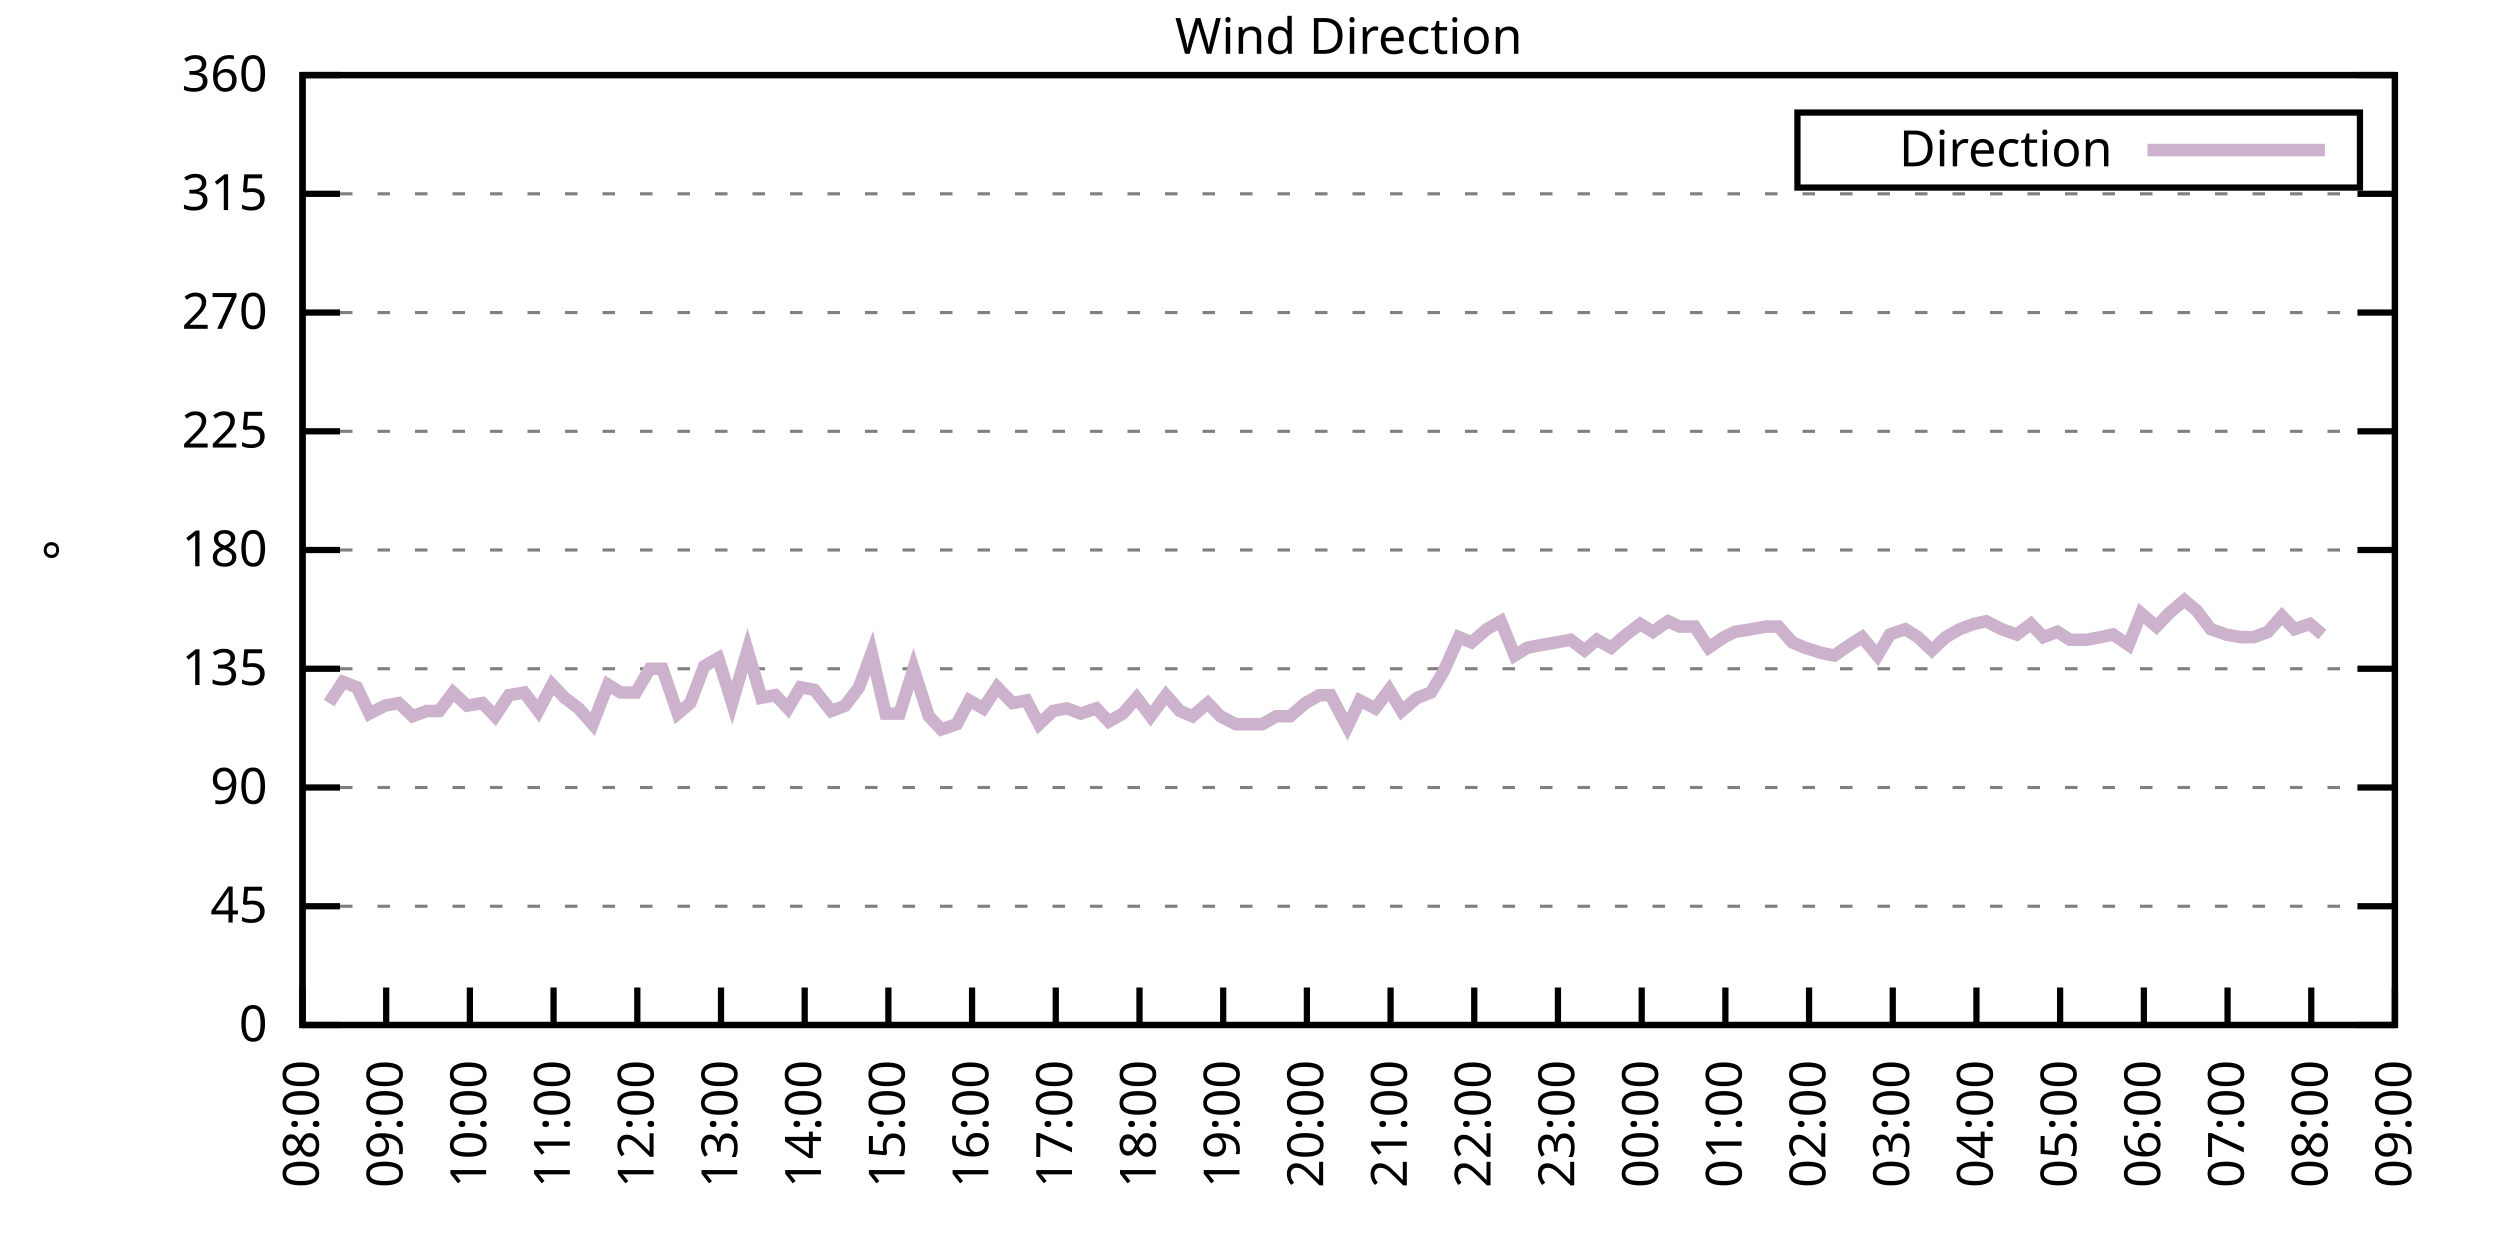
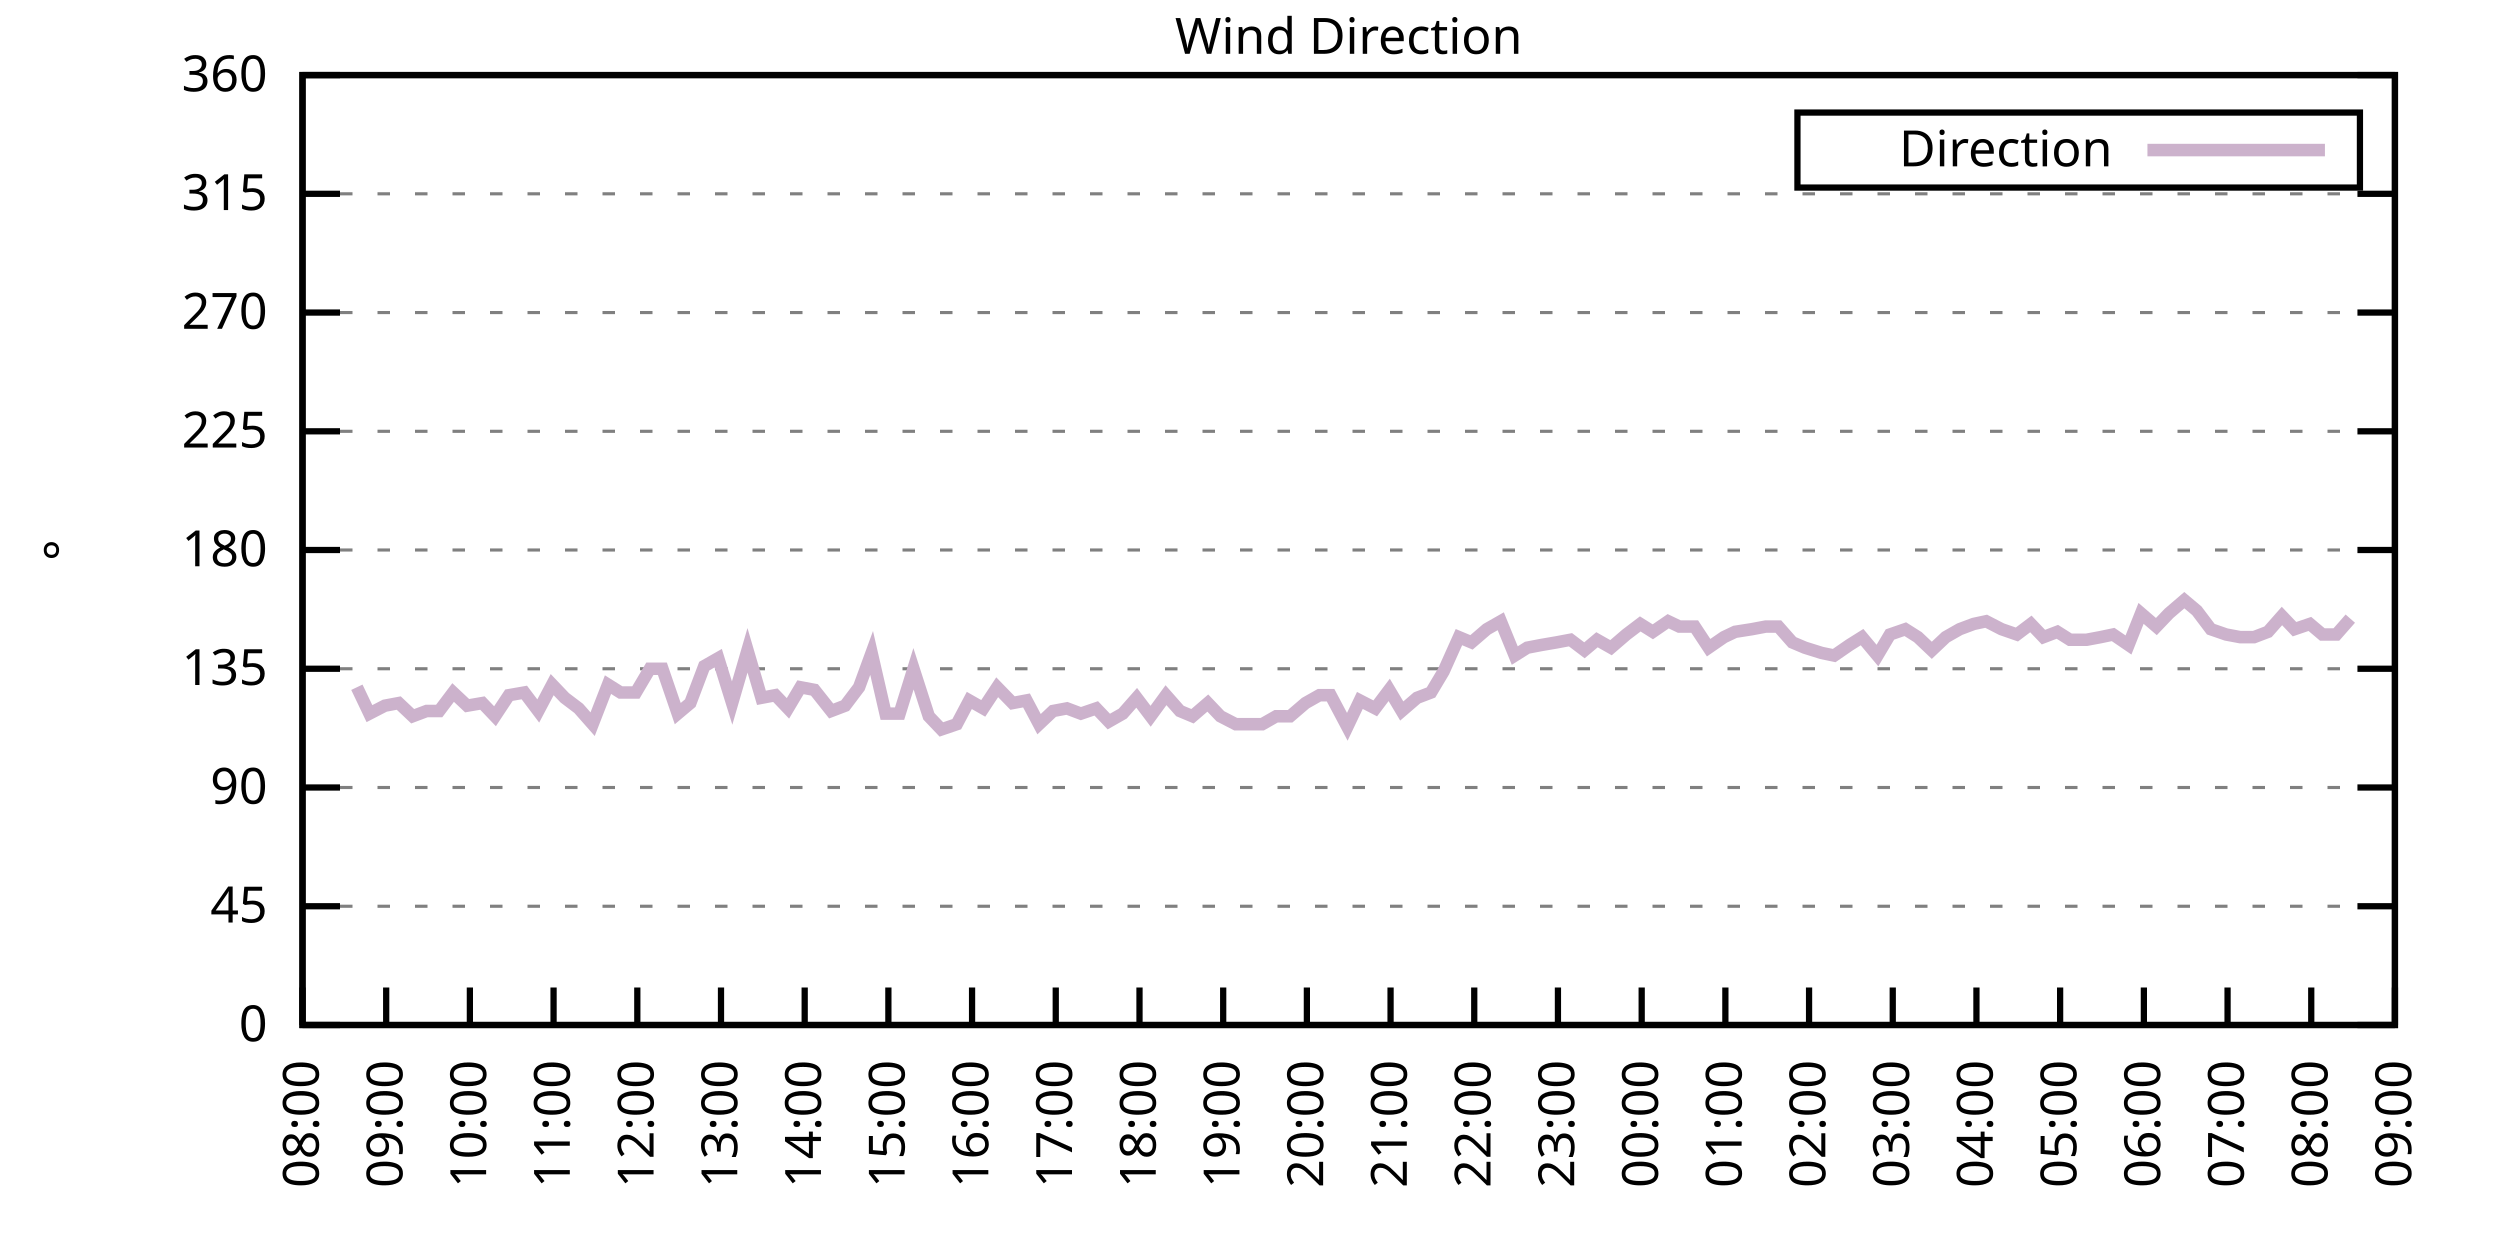
<svg xmlns="http://www.w3.org/2000/svg" xmlns:xlink="http://www.w3.org/1999/xlink" width="400" height="200" viewBox="0 0 400 200">
  <g id="gnuplot_canvas">
    <rect x="0" y="0" width="400" height="200" fill="none" />
    <defs>
      <circle id="gpDot" r="0.5" stroke-width="0.5" stroke="currentColor" />
      <path id="gpPt0" stroke-width="0.333" stroke="currentColor" d="M-1,0 h2 M0,-1 v2" />
      <path id="gpPt1" stroke-width="0.333" stroke="currentColor" d="M-1,-1 L1,1 M1,-1 L-1,1" />
      <path id="gpPt2" stroke-width="0.333" stroke="currentColor" d="M-1,0 L1,0 M0,-1 L0,1 M-1,-1 L1,1 M-1,1 L1,-1" />
      <rect id="gpPt3" stroke-width="0.333" stroke="currentColor" x="-1" y="-1" width="2" height="2" />
      <rect id="gpPt4" stroke-width="0.333" stroke="currentColor" fill="currentColor" x="-1" y="-1" width="2" height="2" />
      <circle id="gpPt5" stroke-width="0.333" stroke="currentColor" cx="0" cy="0" r="1" />
      <use xlink:href="#gpPt5" id="gpPt6" fill="currentColor" stroke="none" />
      <path id="gpPt7" stroke-width="0.333" stroke="currentColor" d="M0,-1.33 L-1.33,0.67 L1.33,0.67 z" />
      <use xlink:href="#gpPt7" id="gpPt8" fill="currentColor" stroke="none" />
      <use xlink:href="#gpPt7" id="gpPt9" stroke="currentColor" transform="rotate(180)" />
      <use xlink:href="#gpPt9" id="gpPt10" fill="currentColor" stroke="none" />
      <use xlink:href="#gpPt3" id="gpPt11" stroke="currentColor" transform="rotate(45)" />
      <use xlink:href="#gpPt11" id="gpPt12" fill="currentColor" stroke="none" />
      <path id="gpPt13" stroke-width="0.333" stroke="currentColor" d="M0,1.330 L1.265,0.411 L0.782,-1.067 L-0.782,-1.076 L-1.265,0.411 z" />
      <use xlink:href="#gpPt13" id="gpPt14" fill="currentColor" stroke="none" />
      <filter id="textbox" filterUnits="objectBoundingBox" x="0" y="0" height="1" width="1">
        <feFlood flood-color="white" flood-opacity="1" result="bgnd" />
        <feComposite in="SourceGraphic" in2="bgnd" operator="atop" />
      </filter>
      <filter id="greybox" filterUnits="objectBoundingBox" x="0" y="0" height="1" width="1">
        <feFlood flood-color="lightgrey" flood-opacity="1" result="grey" />
        <feComposite in="SourceGraphic" in2="grey" operator="atop" />
      </filter>
    </defs>
    <g fill="none" color="white" stroke="currentColor" stroke-width="1.00" stroke-linecap="butt" stroke-linejoin="miter">
</g>
    <g fill="none" color="black" stroke="currentColor" stroke-width="1.00" stroke-linecap="butt" stroke-linejoin="miter">
      <g stroke="none" shape-rendering="crispEdges">
        <polygon fill="rgb(255, 255, 255)" points="48.40,164.00 383.18,164.00 383.18,12.02 48.40,12.02 " />
      </g>
    </g>
    <g fill="none" color="black" stroke="currentColor" stroke-width="1.00" stroke-linecap="butt" stroke-linejoin="miter">
</g>
    <g fill="none" color="black" stroke="black" stroke-width="0.50" stroke-linecap="butt" stroke-linejoin="miter">
</g>
    <g fill="none" color="gray" stroke="currentColor" stroke-width="0.50" stroke-linecap="butt" stroke-linejoin="miter">
      <path stroke="gray" stroke-dasharray="2,4" class="gridline" d="M48.40,164.00 L383.19,164.00  " />
    </g>
    <g fill="none" color="gray" stroke="gray" stroke-width="1.00" stroke-linecap="butt" stroke-linejoin="miter">
</g>
    <g fill="none" color="black" stroke="currentColor" stroke-width="1.00" stroke-linecap="butt" stroke-linejoin="miter">
      <path stroke="black" d="M48.40,164.00 L54.40,164.00 M383.19,164.00 L377.19,164.00  " />
      <g transform="translate(42.80,166.60)" stroke="none" fill="black" font-family="Sans" font-size="8.00" text-anchor="end">
        <text>
          <tspan font-family="Sans"> 0</tspan>
        </text>
      </g>
    </g>
    <g fill="none" color="black" stroke="currentColor" stroke-width="1.00" stroke-linecap="butt" stroke-linejoin="miter">
</g>
    <g fill="none" color="black" stroke="black" stroke-width="0.50" stroke-linecap="butt" stroke-linejoin="miter">
</g>
    <g fill="none" color="gray" stroke="currentColor" stroke-width="0.50" stroke-linecap="butt" stroke-linejoin="miter">
      <path stroke="gray" stroke-dasharray="2,4" class="gridline" d="M48.40,145.00 L383.19,145.00  " />
    </g>
    <g fill="none" color="gray" stroke="gray" stroke-width="1.00" stroke-linecap="butt" stroke-linejoin="miter">
</g>
    <g fill="none" color="black" stroke="currentColor" stroke-width="1.00" stroke-linecap="butt" stroke-linejoin="miter">
      <path stroke="black" d="M48.40,145.00 L54.40,145.00 M383.19,145.00 L377.19,145.00  " />
      <g transform="translate(42.80,147.60)" stroke="none" fill="black" font-family="Sans" font-size="8.00" text-anchor="end">
        <text>
          <tspan font-family="Sans"> 45</tspan>
        </text>
      </g>
    </g>
    <g fill="none" color="black" stroke="currentColor" stroke-width="1.00" stroke-linecap="butt" stroke-linejoin="miter">
</g>
    <g fill="none" color="black" stroke="black" stroke-width="0.50" stroke-linecap="butt" stroke-linejoin="miter">
</g>
    <g fill="none" color="gray" stroke="currentColor" stroke-width="0.50" stroke-linecap="butt" stroke-linejoin="miter">
      <path stroke="gray" stroke-dasharray="2,4" class="gridline" d="M48.40,126.00 L383.19,126.00  " />
    </g>
    <g fill="none" color="gray" stroke="gray" stroke-width="1.00" stroke-linecap="butt" stroke-linejoin="miter">
</g>
    <g fill="none" color="black" stroke="currentColor" stroke-width="1.00" stroke-linecap="butt" stroke-linejoin="miter">
      <path stroke="black" d="M48.40,126.00 L54.40,126.00 M383.19,126.00 L377.19,126.00  " />
      <g transform="translate(42.80,128.60)" stroke="none" fill="black" font-family="Sans" font-size="8.00" text-anchor="end">
        <text>
          <tspan font-family="Sans"> 90</tspan>
        </text>
      </g>
    </g>
    <g fill="none" color="black" stroke="currentColor" stroke-width="1.00" stroke-linecap="butt" stroke-linejoin="miter">
</g>
    <g fill="none" color="black" stroke="black" stroke-width="0.50" stroke-linecap="butt" stroke-linejoin="miter">
</g>
    <g fill="none" color="gray" stroke="currentColor" stroke-width="0.50" stroke-linecap="butt" stroke-linejoin="miter">
      <path stroke="gray" stroke-dasharray="2,4" class="gridline" d="M48.40,107.00 L383.19,107.00  " />
    </g>
    <g fill="none" color="gray" stroke="gray" stroke-width="1.00" stroke-linecap="butt" stroke-linejoin="miter">
</g>
    <g fill="none" color="black" stroke="currentColor" stroke-width="1.00" stroke-linecap="butt" stroke-linejoin="miter">
      <path stroke="black" d="M48.40,107.00 L54.40,107.00 M383.19,107.00 L377.19,107.00  " />
      <g transform="translate(42.80,109.60)" stroke="none" fill="black" font-family="Sans" font-size="8.00" text-anchor="end">
        <text>
          <tspan font-family="Sans"> 135</tspan>
        </text>
      </g>
    </g>
    <g fill="none" color="black" stroke="currentColor" stroke-width="1.00" stroke-linecap="butt" stroke-linejoin="miter">
</g>
    <g fill="none" color="black" stroke="black" stroke-width="0.50" stroke-linecap="butt" stroke-linejoin="miter">
</g>
    <g fill="none" color="gray" stroke="currentColor" stroke-width="0.50" stroke-linecap="butt" stroke-linejoin="miter">
      <path stroke="gray" stroke-dasharray="2,4" class="gridline" d="M48.40,88.00 L383.19,88.00  " />
    </g>
    <g fill="none" color="gray" stroke="gray" stroke-width="1.00" stroke-linecap="butt" stroke-linejoin="miter">
</g>
    <g fill="none" color="black" stroke="currentColor" stroke-width="1.00" stroke-linecap="butt" stroke-linejoin="miter">
      <path stroke="black" d="M48.40,88.00 L54.40,88.00 M383.19,88.00 L377.19,88.00  " />
      <g transform="translate(42.80,90.60)" stroke="none" fill="black" font-family="Sans" font-size="8.00" text-anchor="end">
        <text>
          <tspan font-family="Sans"> 180</tspan>
        </text>
      </g>
    </g>
    <g fill="none" color="black" stroke="currentColor" stroke-width="1.00" stroke-linecap="butt" stroke-linejoin="miter">
</g>
    <g fill="none" color="black" stroke="black" stroke-width="0.50" stroke-linecap="butt" stroke-linejoin="miter">
</g>
    <g fill="none" color="gray" stroke="currentColor" stroke-width="0.50" stroke-linecap="butt" stroke-linejoin="miter">
      <path stroke="gray" stroke-dasharray="2,4" class="gridline" d="M48.40,69.01 L383.19,69.01  " />
    </g>
    <g fill="none" color="gray" stroke="gray" stroke-width="1.00" stroke-linecap="butt" stroke-linejoin="miter">
</g>
    <g fill="none" color="black" stroke="currentColor" stroke-width="1.00" stroke-linecap="butt" stroke-linejoin="miter">
      <path stroke="black" d="M48.40,69.01 L54.40,69.01 M383.19,69.01 L377.19,69.01  " />
      <g transform="translate(42.80,71.61)" stroke="none" fill="black" font-family="Sans" font-size="8.00" text-anchor="end">
        <text>
          <tspan font-family="Sans"> 225</tspan>
        </text>
      </g>
    </g>
    <g fill="none" color="black" stroke="currentColor" stroke-width="1.00" stroke-linecap="butt" stroke-linejoin="miter">
</g>
    <g fill="none" color="black" stroke="black" stroke-width="0.50" stroke-linecap="butt" stroke-linejoin="miter">
</g>
    <g fill="none" color="gray" stroke="currentColor" stroke-width="0.50" stroke-linecap="butt" stroke-linejoin="miter">
      <path stroke="gray" stroke-dasharray="2,4" class="gridline" d="M48.40,50.01 L383.19,50.01  " />
    </g>
    <g fill="none" color="gray" stroke="gray" stroke-width="1.00" stroke-linecap="butt" stroke-linejoin="miter">
</g>
    <g fill="none" color="black" stroke="currentColor" stroke-width="1.00" stroke-linecap="butt" stroke-linejoin="miter">
      <path stroke="black" d="M48.40,50.01 L54.40,50.01 M383.19,50.01 L377.19,50.01  " />
      <g transform="translate(42.80,52.61)" stroke="none" fill="black" font-family="Sans" font-size="8.00" text-anchor="end">
        <text>
          <tspan font-family="Sans"> 270</tspan>
        </text>
      </g>
    </g>
    <g fill="none" color="black" stroke="currentColor" stroke-width="1.00" stroke-linecap="butt" stroke-linejoin="miter">
</g>
    <g fill="none" color="black" stroke="black" stroke-width="0.50" stroke-linecap="butt" stroke-linejoin="miter">
</g>
    <g fill="none" color="gray" stroke="currentColor" stroke-width="0.50" stroke-linecap="butt" stroke-linejoin="miter">
      <path stroke="gray" stroke-dasharray="2,4" class="gridline" d="M48.40,31.01 L383.19,31.01  " />
    </g>
    <g fill="none" color="gray" stroke="gray" stroke-width="1.00" stroke-linecap="butt" stroke-linejoin="miter">
</g>
    <g fill="none" color="black" stroke="currentColor" stroke-width="1.00" stroke-linecap="butt" stroke-linejoin="miter">
      <path stroke="black" d="M48.40,31.01 L54.40,31.01 M383.19,31.01 L377.19,31.01  " />
      <g transform="translate(42.80,33.61)" stroke="none" fill="black" font-family="Sans" font-size="8.00" text-anchor="end">
        <text>
          <tspan font-family="Sans"> 315</tspan>
        </text>
      </g>
    </g>
    <g fill="none" color="black" stroke="currentColor" stroke-width="1.00" stroke-linecap="butt" stroke-linejoin="miter">
</g>
    <g fill="none" color="black" stroke="black" stroke-width="0.50" stroke-linecap="butt" stroke-linejoin="miter">
</g>
    <g fill="none" color="gray" stroke="currentColor" stroke-width="0.50" stroke-linecap="butt" stroke-linejoin="miter">
      <path stroke="gray" stroke-dasharray="2,4" class="gridline" d="M48.40,12.01 L383.19,12.01  " />
    </g>
    <g fill="none" color="gray" stroke="gray" stroke-width="1.00" stroke-linecap="butt" stroke-linejoin="miter">
</g>
    <g fill="none" color="black" stroke="currentColor" stroke-width="1.00" stroke-linecap="butt" stroke-linejoin="miter">
      <path stroke="black" d="M48.40,12.01 L54.40,12.01 M383.19,12.01 L377.19,12.01  " />
      <g transform="translate(42.80,14.61)" stroke="none" fill="black" font-family="Sans" font-size="8.00" text-anchor="end">
        <text>
          <tspan font-family="Sans"> 360</tspan>
        </text>
      </g>
    </g>
    <g fill="none" color="black" stroke="currentColor" stroke-width="1.00" stroke-linecap="butt" stroke-linejoin="miter">
      <path stroke="black" d="M48.40,164.00 L48.40,158.00  " />
      <g transform="translate(51.00,169.60) rotate(270.00)" stroke="none" fill="black" font-family="Sans" font-size="8.00" text-anchor="end">
        <text>
          <tspan font-family="Sans">08:00</tspan>
        </text>
      </g>
    </g>
    <g fill="none" color="black" stroke="currentColor" stroke-width="1.00" stroke-linecap="butt" stroke-linejoin="miter">
      <path stroke="black" d="M61.79,164.00 L61.79,158.00  " />
      <g transform="translate(64.39,169.60) rotate(270.00)" stroke="none" fill="black" font-family="Sans" font-size="8.00" text-anchor="end">
        <text>
          <tspan font-family="Sans">09:00</tspan>
        </text>
      </g>
    </g>
    <g fill="none" color="black" stroke="currentColor" stroke-width="1.00" stroke-linecap="butt" stroke-linejoin="miter">
      <path stroke="black" d="M75.18,164.00 L75.18,158.00  " />
      <g transform="translate(77.78,169.60) rotate(270.00)" stroke="none" fill="black" font-family="Sans" font-size="8.00" text-anchor="end">
        <text>
          <tspan font-family="Sans">10:00</tspan>
        </text>
      </g>
    </g>
    <g fill="none" color="black" stroke="currentColor" stroke-width="1.00" stroke-linecap="butt" stroke-linejoin="miter">
      <path stroke="black" d="M88.57,164.00 L88.57,158.00  " />
      <g transform="translate(91.17,169.60) rotate(270.00)" stroke="none" fill="black" font-family="Sans" font-size="8.00" text-anchor="end">
        <text>
          <tspan font-family="Sans">11:00</tspan>
        </text>
      </g>
    </g>
    <g fill="none" color="black" stroke="currentColor" stroke-width="1.00" stroke-linecap="butt" stroke-linejoin="miter">
      <path stroke="black" d="M101.97,164.00 L101.97,158.00  " />
      <g transform="translate(104.57,169.60) rotate(270.00)" stroke="none" fill="black" font-family="Sans" font-size="8.00" text-anchor="end">
        <text>
          <tspan font-family="Sans">12:00</tspan>
        </text>
      </g>
    </g>
    <g fill="none" color="black" stroke="currentColor" stroke-width="1.00" stroke-linecap="butt" stroke-linejoin="miter">
      <path stroke="black" d="M115.36,164.00 L115.36,158.00  " />
      <g transform="translate(117.96,169.60) rotate(270.00)" stroke="none" fill="black" font-family="Sans" font-size="8.00" text-anchor="end">
        <text>
          <tspan font-family="Sans">13:00</tspan>
        </text>
      </g>
    </g>
    <g fill="none" color="black" stroke="currentColor" stroke-width="1.00" stroke-linecap="butt" stroke-linejoin="miter">
      <path stroke="black" d="M128.75,164.00 L128.75,158.00  " />
      <g transform="translate(131.35,169.60) rotate(270.00)" stroke="none" fill="black" font-family="Sans" font-size="8.00" text-anchor="end">
        <text>
          <tspan font-family="Sans">14:00</tspan>
        </text>
      </g>
    </g>
    <g fill="none" color="black" stroke="currentColor" stroke-width="1.00" stroke-linecap="butt" stroke-linejoin="miter">
      <path stroke="black" d="M142.14,164.00 L142.14,158.00  " />
      <g transform="translate(144.74,169.60) rotate(270.00)" stroke="none" fill="black" font-family="Sans" font-size="8.00" text-anchor="end">
        <text>
          <tspan font-family="Sans">15:00</tspan>
        </text>
      </g>
    </g>
    <g fill="none" color="black" stroke="currentColor" stroke-width="1.00" stroke-linecap="butt" stroke-linejoin="miter">
      <path stroke="black" d="M155.53,164.00 L155.53,158.00  " />
      <g transform="translate(158.13,169.60) rotate(270.00)" stroke="none" fill="black" font-family="Sans" font-size="8.00" text-anchor="end">
        <text>
          <tspan font-family="Sans">16:00</tspan>
        </text>
      </g>
    </g>
    <g fill="none" color="black" stroke="currentColor" stroke-width="1.00" stroke-linecap="butt" stroke-linejoin="miter">
      <path stroke="black" d="M168.92,164.00 L168.92,158.00  " />
      <g transform="translate(171.52,169.60) rotate(270.00)" stroke="none" fill="black" font-family="Sans" font-size="8.00" text-anchor="end">
        <text>
          <tspan font-family="Sans">17:00</tspan>
        </text>
      </g>
    </g>
    <g fill="none" color="black" stroke="currentColor" stroke-width="1.00" stroke-linecap="butt" stroke-linejoin="miter">
      <path stroke="black" d="M182.32,164.00 L182.32,158.00  " />
      <g transform="translate(184.92,169.60) rotate(270.00)" stroke="none" fill="black" font-family="Sans" font-size="8.00" text-anchor="end">
        <text>
          <tspan font-family="Sans">18:00</tspan>
        </text>
      </g>
    </g>
    <g fill="none" color="black" stroke="currentColor" stroke-width="1.00" stroke-linecap="butt" stroke-linejoin="miter">
      <path stroke="black" d="M195.71,164.00 L195.71,158.00  " />
      <g transform="translate(198.31,169.60) rotate(270.00)" stroke="none" fill="black" font-family="Sans" font-size="8.00" text-anchor="end">
        <text>
          <tspan font-family="Sans">19:00</tspan>
        </text>
      </g>
    </g>
    <g fill="none" color="black" stroke="currentColor" stroke-width="1.00" stroke-linecap="butt" stroke-linejoin="miter">
      <path stroke="black" d="M209.10,164.00 L209.10,158.00  " />
      <g transform="translate(211.70,169.60) rotate(270.00)" stroke="none" fill="black" font-family="Sans" font-size="8.00" text-anchor="end">
        <text>
          <tspan font-family="Sans">20:00</tspan>
        </text>
      </g>
    </g>
    <g fill="none" color="black" stroke="currentColor" stroke-width="1.00" stroke-linecap="butt" stroke-linejoin="miter">
      <path stroke="black" d="M222.49,164.00 L222.49,158.00  " />
      <g transform="translate(225.09,169.60) rotate(270.00)" stroke="none" fill="black" font-family="Sans" font-size="8.00" text-anchor="end">
        <text>
          <tspan font-family="Sans">21:00</tspan>
        </text>
      </g>
    </g>
    <g fill="none" color="black" stroke="currentColor" stroke-width="1.00" stroke-linecap="butt" stroke-linejoin="miter">
      <path stroke="black" d="M235.88,164.00 L235.88,158.00  " />
      <g transform="translate(238.48,169.60) rotate(270.00)" stroke="none" fill="black" font-family="Sans" font-size="8.00" text-anchor="end">
        <text>
          <tspan font-family="Sans">22:00</tspan>
        </text>
      </g>
    </g>
    <g fill="none" color="black" stroke="currentColor" stroke-width="1.00" stroke-linecap="butt" stroke-linejoin="miter">
      <path stroke="black" d="M249.27,164.00 L249.27,158.00  " />
      <g transform="translate(251.87,169.60) rotate(270.00)" stroke="none" fill="black" font-family="Sans" font-size="8.00" text-anchor="end">
        <text>
          <tspan font-family="Sans">23:00</tspan>
        </text>
      </g>
    </g>
    <g fill="none" color="black" stroke="currentColor" stroke-width="1.00" stroke-linecap="butt" stroke-linejoin="miter">
      <path stroke="black" d="M262.67,164.00 L262.67,158.00  " />
      <g transform="translate(265.27,169.60) rotate(270.00)" stroke="none" fill="black" font-family="Sans" font-size="8.00" text-anchor="end">
        <text>
          <tspan font-family="Sans">00:00</tspan>
        </text>
      </g>
    </g>
    <g fill="none" color="black" stroke="currentColor" stroke-width="1.00" stroke-linecap="butt" stroke-linejoin="miter">
      <path stroke="black" d="M276.06,164.00 L276.06,158.00  " />
      <g transform="translate(278.66,169.60) rotate(270.00)" stroke="none" fill="black" font-family="Sans" font-size="8.00" text-anchor="end">
        <text>
          <tspan font-family="Sans">01:00</tspan>
        </text>
      </g>
    </g>
    <g fill="none" color="black" stroke="currentColor" stroke-width="1.00" stroke-linecap="butt" stroke-linejoin="miter">
      <path stroke="black" d="M289.45,164.00 L289.45,158.00  " />
      <g transform="translate(292.05,169.60) rotate(270.00)" stroke="none" fill="black" font-family="Sans" font-size="8.00" text-anchor="end">
        <text>
          <tspan font-family="Sans">02:00</tspan>
        </text>
      </g>
    </g>
    <g fill="none" color="black" stroke="currentColor" stroke-width="1.00" stroke-linecap="butt" stroke-linejoin="miter">
      <path stroke="black" d="M302.84,164.00 L302.84,158.00  " />
      <g transform="translate(305.44,169.60) rotate(270.00)" stroke="none" fill="black" font-family="Sans" font-size="8.00" text-anchor="end">
        <text>
          <tspan font-family="Sans">03:00</tspan>
        </text>
      </g>
    </g>
    <g fill="none" color="black" stroke="currentColor" stroke-width="1.00" stroke-linecap="butt" stroke-linejoin="miter">
      <path stroke="black" d="M316.23,164.00 L316.23,158.00  " />
      <g transform="translate(318.83,169.60) rotate(270.00)" stroke="none" fill="black" font-family="Sans" font-size="8.00" text-anchor="end">
        <text>
          <tspan font-family="Sans">04:00</tspan>
        </text>
      </g>
    </g>
    <g fill="none" color="black" stroke="currentColor" stroke-width="1.00" stroke-linecap="butt" stroke-linejoin="miter">
      <path stroke="black" d="M329.62,164.00 L329.62,158.00  " />
      <g transform="translate(332.22,169.60) rotate(270.00)" stroke="none" fill="black" font-family="Sans" font-size="8.00" text-anchor="end">
        <text>
          <tspan font-family="Sans">05:00</tspan>
        </text>
      </g>
    </g>
    <g fill="none" color="black" stroke="currentColor" stroke-width="1.00" stroke-linecap="butt" stroke-linejoin="miter">
      <path stroke="black" d="M343.02,164.00 L343.02,158.00  " />
      <g transform="translate(345.62,169.60) rotate(270.00)" stroke="none" fill="black" font-family="Sans" font-size="8.00" text-anchor="end">
        <text>
          <tspan font-family="Sans">06:00</tspan>
        </text>
      </g>
    </g>
    <g fill="none" color="black" stroke="currentColor" stroke-width="1.00" stroke-linecap="butt" stroke-linejoin="miter">
      <path stroke="black" d="M356.41,164.00 L356.41,158.00  " />
      <g transform="translate(359.01,169.60) rotate(270.00)" stroke="none" fill="black" font-family="Sans" font-size="8.00" text-anchor="end">
        <text>
          <tspan font-family="Sans">07:00</tspan>
        </text>
      </g>
    </g>
    <g fill="none" color="black" stroke="currentColor" stroke-width="1.00" stroke-linecap="butt" stroke-linejoin="miter">
      <path stroke="black" d="M369.80,164.00 L369.80,158.00  " />
      <g transform="translate(372.40,169.60) rotate(270.00)" stroke="none" fill="black" font-family="Sans" font-size="8.00" text-anchor="end">
        <text>
          <tspan font-family="Sans">08:00</tspan>
        </text>
      </g>
    </g>
    <g fill="none" color="black" stroke="currentColor" stroke-width="1.00" stroke-linecap="butt" stroke-linejoin="miter">
      <path stroke="black" d="M383.19,164.00 L383.19,158.00  " />
      <g transform="translate(385.79,169.60) rotate(270.00)" stroke="none" fill="black" font-family="Sans" font-size="8.00" text-anchor="end">
        <text>
          <tspan font-family="Sans">09:00</tspan>
        </text>
      </g>
    </g>
    <g fill="none" color="black" stroke="currentColor" stroke-width="1.00" stroke-linecap="butt" stroke-linejoin="miter">
</g>
    <g fill="none" color="black" stroke="currentColor" stroke-width="1.00" stroke-linecap="butt" stroke-linejoin="miter">
      <path stroke="black" d="M48.40,12.01 L48.40,164.00 L383.19,164.00 L383.19,12.01 L48.40,12.01 Z  " />
    </g>
    <g fill="none" color="black" stroke="currentColor" stroke-width="1.00" stroke-linecap="butt" stroke-linejoin="miter">
</g>
    <g fill="none" color="black" stroke="currentColor" stroke-width="1.00" stroke-linecap="butt" stroke-linejoin="miter">
      <path stroke="black" d="M287.59,30.01 L287.59,18.01 L377.59,18.01 L377.59,30.01 L287.59,30.01 Z  " />
    </g>
    <g id="Wind_direction_plot_1">
      <g fill="none" color="white" stroke="black" stroke-width="2.00" stroke-linecap="butt" stroke-linejoin="miter">
</g>
      <g fill="none" color="black" stroke="currentColor" stroke-width="2.00" stroke-linecap="butt" stroke-linejoin="miter">
        <g transform="translate(337.99,26.61)" stroke="none" fill="black" font-family="Sans" font-size="8.00" text-anchor="end">
          <text>
            <tspan font-family="Sans">Direction</tspan>
          </text>
        </g>
      </g>
      <g fill="none" color="black" stroke="currentColor" stroke-width="2.00" stroke-linecap="butt" stroke-linejoin="miter">
-         <path stroke="rgb(204, 178, 204)" d="M343.59,24.01 L371.99,24.01 M52.64,112.49 L54.87,109.11 L57.10,109.96 L59.11,114.18 L61.57,112.91 L63.80,112.49   L66.03,114.60 L68.26,113.76 L70.27,113.76 L72.50,110.80 L74.74,112.91 L77.19,112.49 L79.20,114.60 L81.43,111.23   L83.89,110.80 L86.12,113.76 L88.35,109.54 L90.36,111.65 L92.59,113.34 L94.82,115.87 L97.28,109.54 L99.29,110.80   L101.74,110.80 L103.98,107.00 L105.98,107.00 L108.44,114.18 L110.45,112.49 L112.68,106.58 L114.91,105.31 L117.14,112.49   L119.60,104.05 L121.83,111.65 L124.06,111.23 L126.07,113.34 L128.08,109.96 L130.31,110.38 L132.99,113.76 L135.22,112.91   L137.45,109.96 L139.46,104.47 L141.69,114.18 L143.93,114.18 L146.16,107.00 L148.61,114.60 L150.62,116.71 L153.08,115.87   L155.09,112.07 L157.32,113.34 L159.55,109.96 L162.01,112.49 L164.24,112.07 L166.25,115.87 L168.48,113.76 L170.71,113.34   L172.94,114.18 L175.40,113.34 L177.41,115.45 L179.64,114.18 L181.87,111.65 L184.10,114.60 L186.56,111.23 L188.79,113.76   L190.80,114.60 L193.25,112.49 L195.26,114.60 L197.72,115.87 L199.95,115.87 L201.96,115.87 L204.19,114.60 L206.42,114.60   L208.88,112.49 L211.11,111.23 L212.89,111.23 L215.57,116.29 L217.58,112.07 L220.04,113.34 L222.27,110.38 L224.28,113.76   L226.73,111.65 L228.96,110.80 L230.97,107.43 L233.43,101.94 L235.44,102.78 L237.89,100.67 L240.12,99.40 L242.36,104.89   L244.36,103.63 L246.60,103.20 L249.05,102.78 L251.28,102.36 L253.51,104.05 L255.52,102.36 L257.76,103.63 L260.21,101.52   L262.44,99.83 L264.45,101.09 L266.91,99.40 L268.69,100.25 L271.15,100.25 L273.38,103.63 L275.83,101.94 L277.62,101.09   L280.30,100.67 L282.53,100.25 L284.54,100.25 L286.77,102.78 L288.78,103.63 L291.46,104.47 L293.47,104.89 L295.92,103.20   L297.93,101.94 L300.39,104.89 L302.39,101.52 L304.85,100.67 L306.86,101.94 L309.09,104.05 L311.32,101.94 L313.55,100.67   L315.79,99.83 L317.79,99.40 L320.25,100.67 L322.70,101.52 L324.94,99.83 L326.95,101.94 L329.18,101.09 L331.19,102.36   L333.86,102.36 L336.10,101.94 L338.10,101.52 L340.56,103.20 L342.57,98.14 L345.02,100.25 L347.03,98.14 L349.49,96.03   L351.50,97.72 L353.73,100.67 L356.18,101.52 L358.42,101.94 L360.65,101.94 L362.88,101.09 L365.11,98.56 L367.12,100.67   L369.58,99.83 L371.58,101.52  " />
+         <path stroke="rgb(204, 178, 204)" d="M343.59,24.01 L371.99,24.01 M57.10,109.96 L59.11,114.18 L61.57,112.91 L63.80,112.49 L66.03,114.60 L68.26,113.76   L70.27,113.76 L72.50,110.80 L74.74,112.91 L77.19,112.49 L79.20,114.60 L81.43,111.23 L83.89,110.80 L86.12,113.76   L88.35,109.54 L90.36,111.65 L92.59,113.34 L94.82,115.87 L97.28,109.54 L99.29,110.80 L101.74,110.80 L103.98,107.00   L105.98,107.00 L108.44,114.18 L110.45,112.49 L112.68,106.58 L114.91,105.31 L117.14,112.49 L119.60,104.05 L121.83,111.65   L124.06,111.23 L126.07,113.34 L128.08,109.96 L130.31,110.38 L132.99,113.76 L135.22,112.91 L137.45,109.96 L139.46,104.47   L141.69,114.18 L143.93,114.18 L146.16,107.00 L148.61,114.60 L150.62,116.71 L153.08,115.87 L155.09,112.07 L157.32,113.34   L159.55,109.96 L162.01,112.49 L164.24,112.07 L166.25,115.87 L168.48,113.76 L170.71,113.34 L172.94,114.18 L175.40,113.34   L177.41,115.45 L179.64,114.18 L181.87,111.65 L184.10,114.60 L186.56,111.23 L188.79,113.76 L190.80,114.60 L193.25,112.49   L195.26,114.60 L197.72,115.87 L199.95,115.87 L201.96,115.87 L204.19,114.60 L206.42,114.60 L208.88,112.49 L211.11,111.23   L212.89,111.23 L215.57,116.29 L217.58,112.07 L220.04,113.34 L222.27,110.38 L224.28,113.76 L226.73,111.65 L228.96,110.80   L230.97,107.43 L233.43,101.94 L235.44,102.78 L237.89,100.67 L240.12,99.40 L242.36,104.89 L244.36,103.63 L246.60,103.20   L249.05,102.78 L251.28,102.36 L253.51,104.05 L255.52,102.36 L257.76,103.63 L260.21,101.52 L262.44,99.83 L264.45,101.09   L266.91,99.40 L268.69,100.25 L271.15,100.25 L273.38,103.63 L275.83,101.94 L277.62,101.09 L280.30,100.67 L282.53,100.25   L284.54,100.25 L286.77,102.78 L288.78,103.63 L291.46,104.47 L293.47,104.89 L295.92,103.20 L297.93,101.94 L300.39,104.89   L302.39,101.52 L304.85,100.67 L306.86,101.94 L309.09,104.05 L311.32,101.94 L313.55,100.67 L315.79,99.83 L317.79,99.40   L320.25,100.67 L322.70,101.52 L324.94,99.83 L326.95,101.94 L329.18,101.09 L331.19,102.36 L333.86,102.36 L336.10,101.94   L338.10,101.52 L340.56,103.20 L342.57,98.14 L345.02,100.25 L347.03,98.14 L349.49,96.03 L351.50,97.72 L353.73,100.67   L356.18,101.52 L358.42,101.94 L360.65,101.94 L362.88,101.09 L365.11,98.56 L367.12,100.67 L369.58,99.83 L371.58,101.52   L373.82,101.52 L376.05,98.98  " />
      </g>
    </g>
    <g fill="none" color="black" stroke="currentColor" stroke-width="2.00" stroke-linecap="butt" stroke-linejoin="miter">
</g>
    <g fill="none" color="black" stroke="black" stroke-width="1.00" stroke-linecap="butt" stroke-linejoin="miter">
</g>
    <g fill="none" color="black" stroke="currentColor" stroke-width="1.00" stroke-linecap="butt" stroke-linejoin="miter">
      <path stroke="black" d="M48.40,12.01 L48.40,164.00 L383.19,164.00 L383.19,12.01 L48.40,12.01 Z  " />
      <g transform="translate(12.80,88.01) rotate(270.00)" stroke="none" fill="black" font-family="Sans" font-size="8.00" text-anchor="middle">
        <text>
          <tspan font-family="Sans">°</tspan>
        </text>
      </g>
    </g>
    <g fill="none" color="black" stroke="currentColor" stroke-width="1.00" stroke-linecap="butt" stroke-linejoin="miter">
</g>
    <g fill="none" color="black" stroke="currentColor" stroke-width="1.00" stroke-linecap="butt" stroke-linejoin="miter">
      <g transform="translate(215.79,8.61)" stroke="none" fill="black" font-family="Sans" font-size="8.00" text-anchor="middle">
        <text>
          <tspan font-family="Sans">Wind Direction</tspan>
        </text>
      </g>
    </g>
    <g fill="none" color="black" stroke="currentColor" stroke-width="1.00" stroke-linecap="butt" stroke-linejoin="miter">
</g>
  </g>
</svg>
